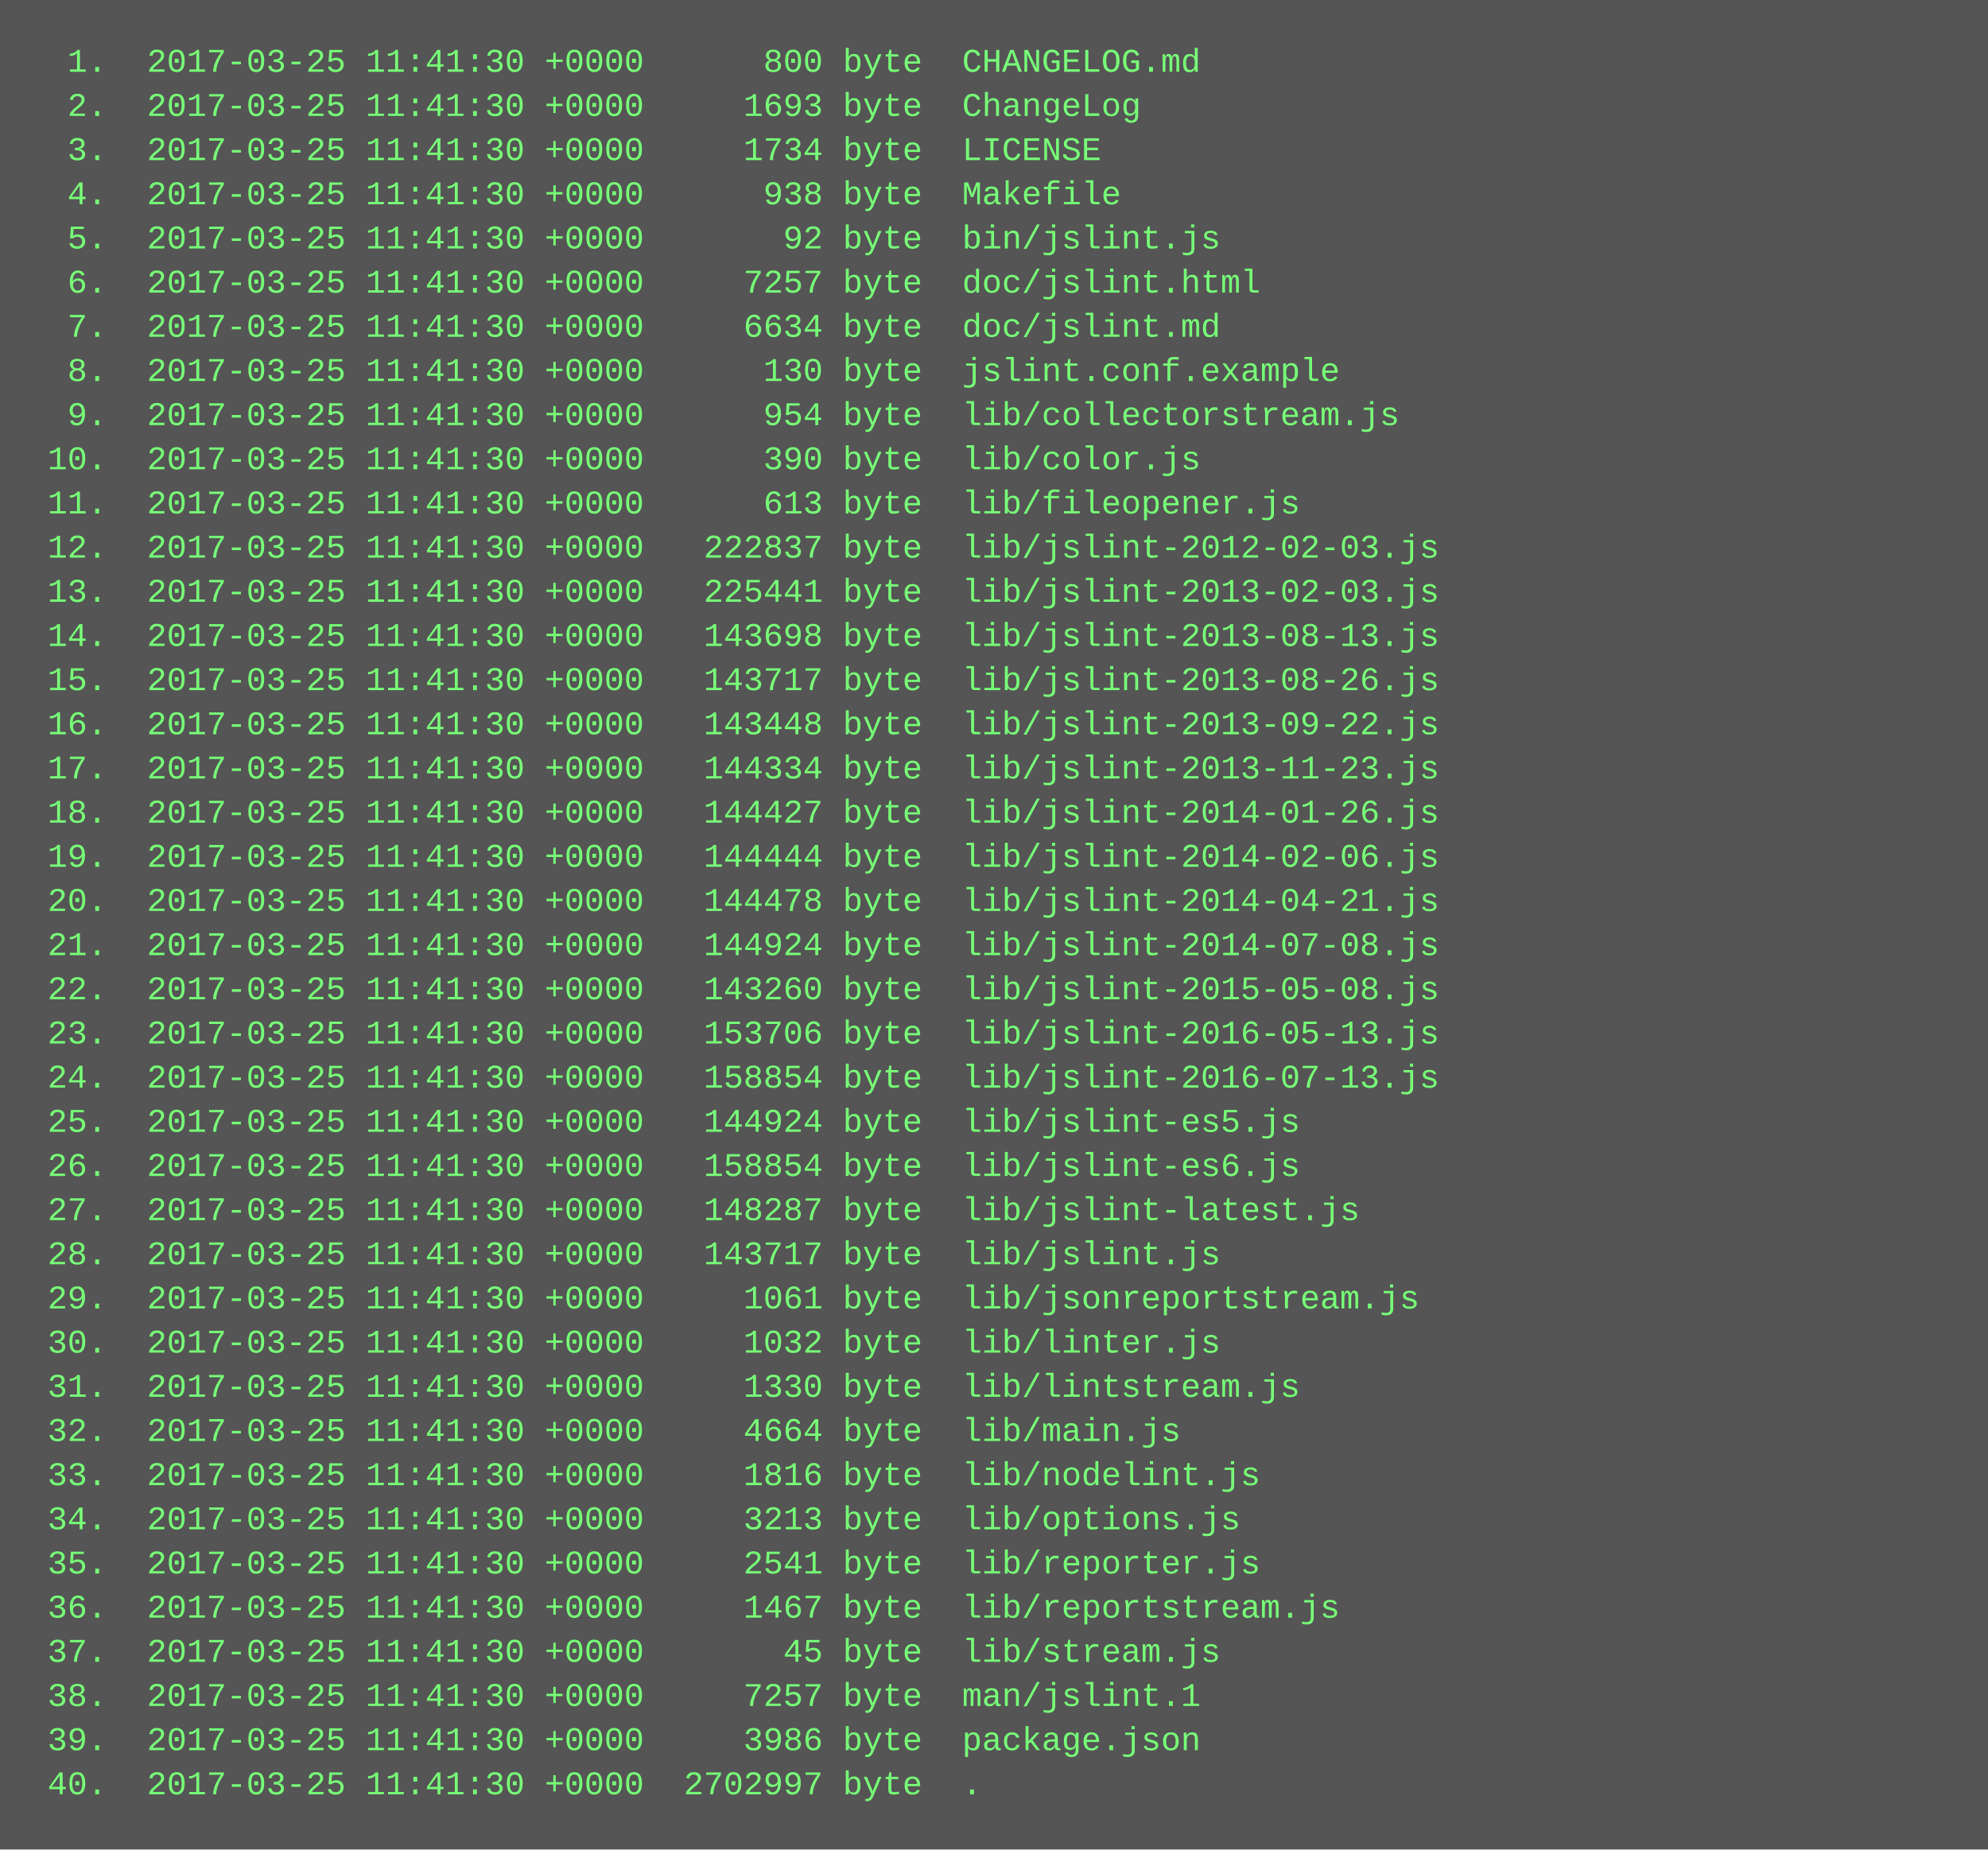
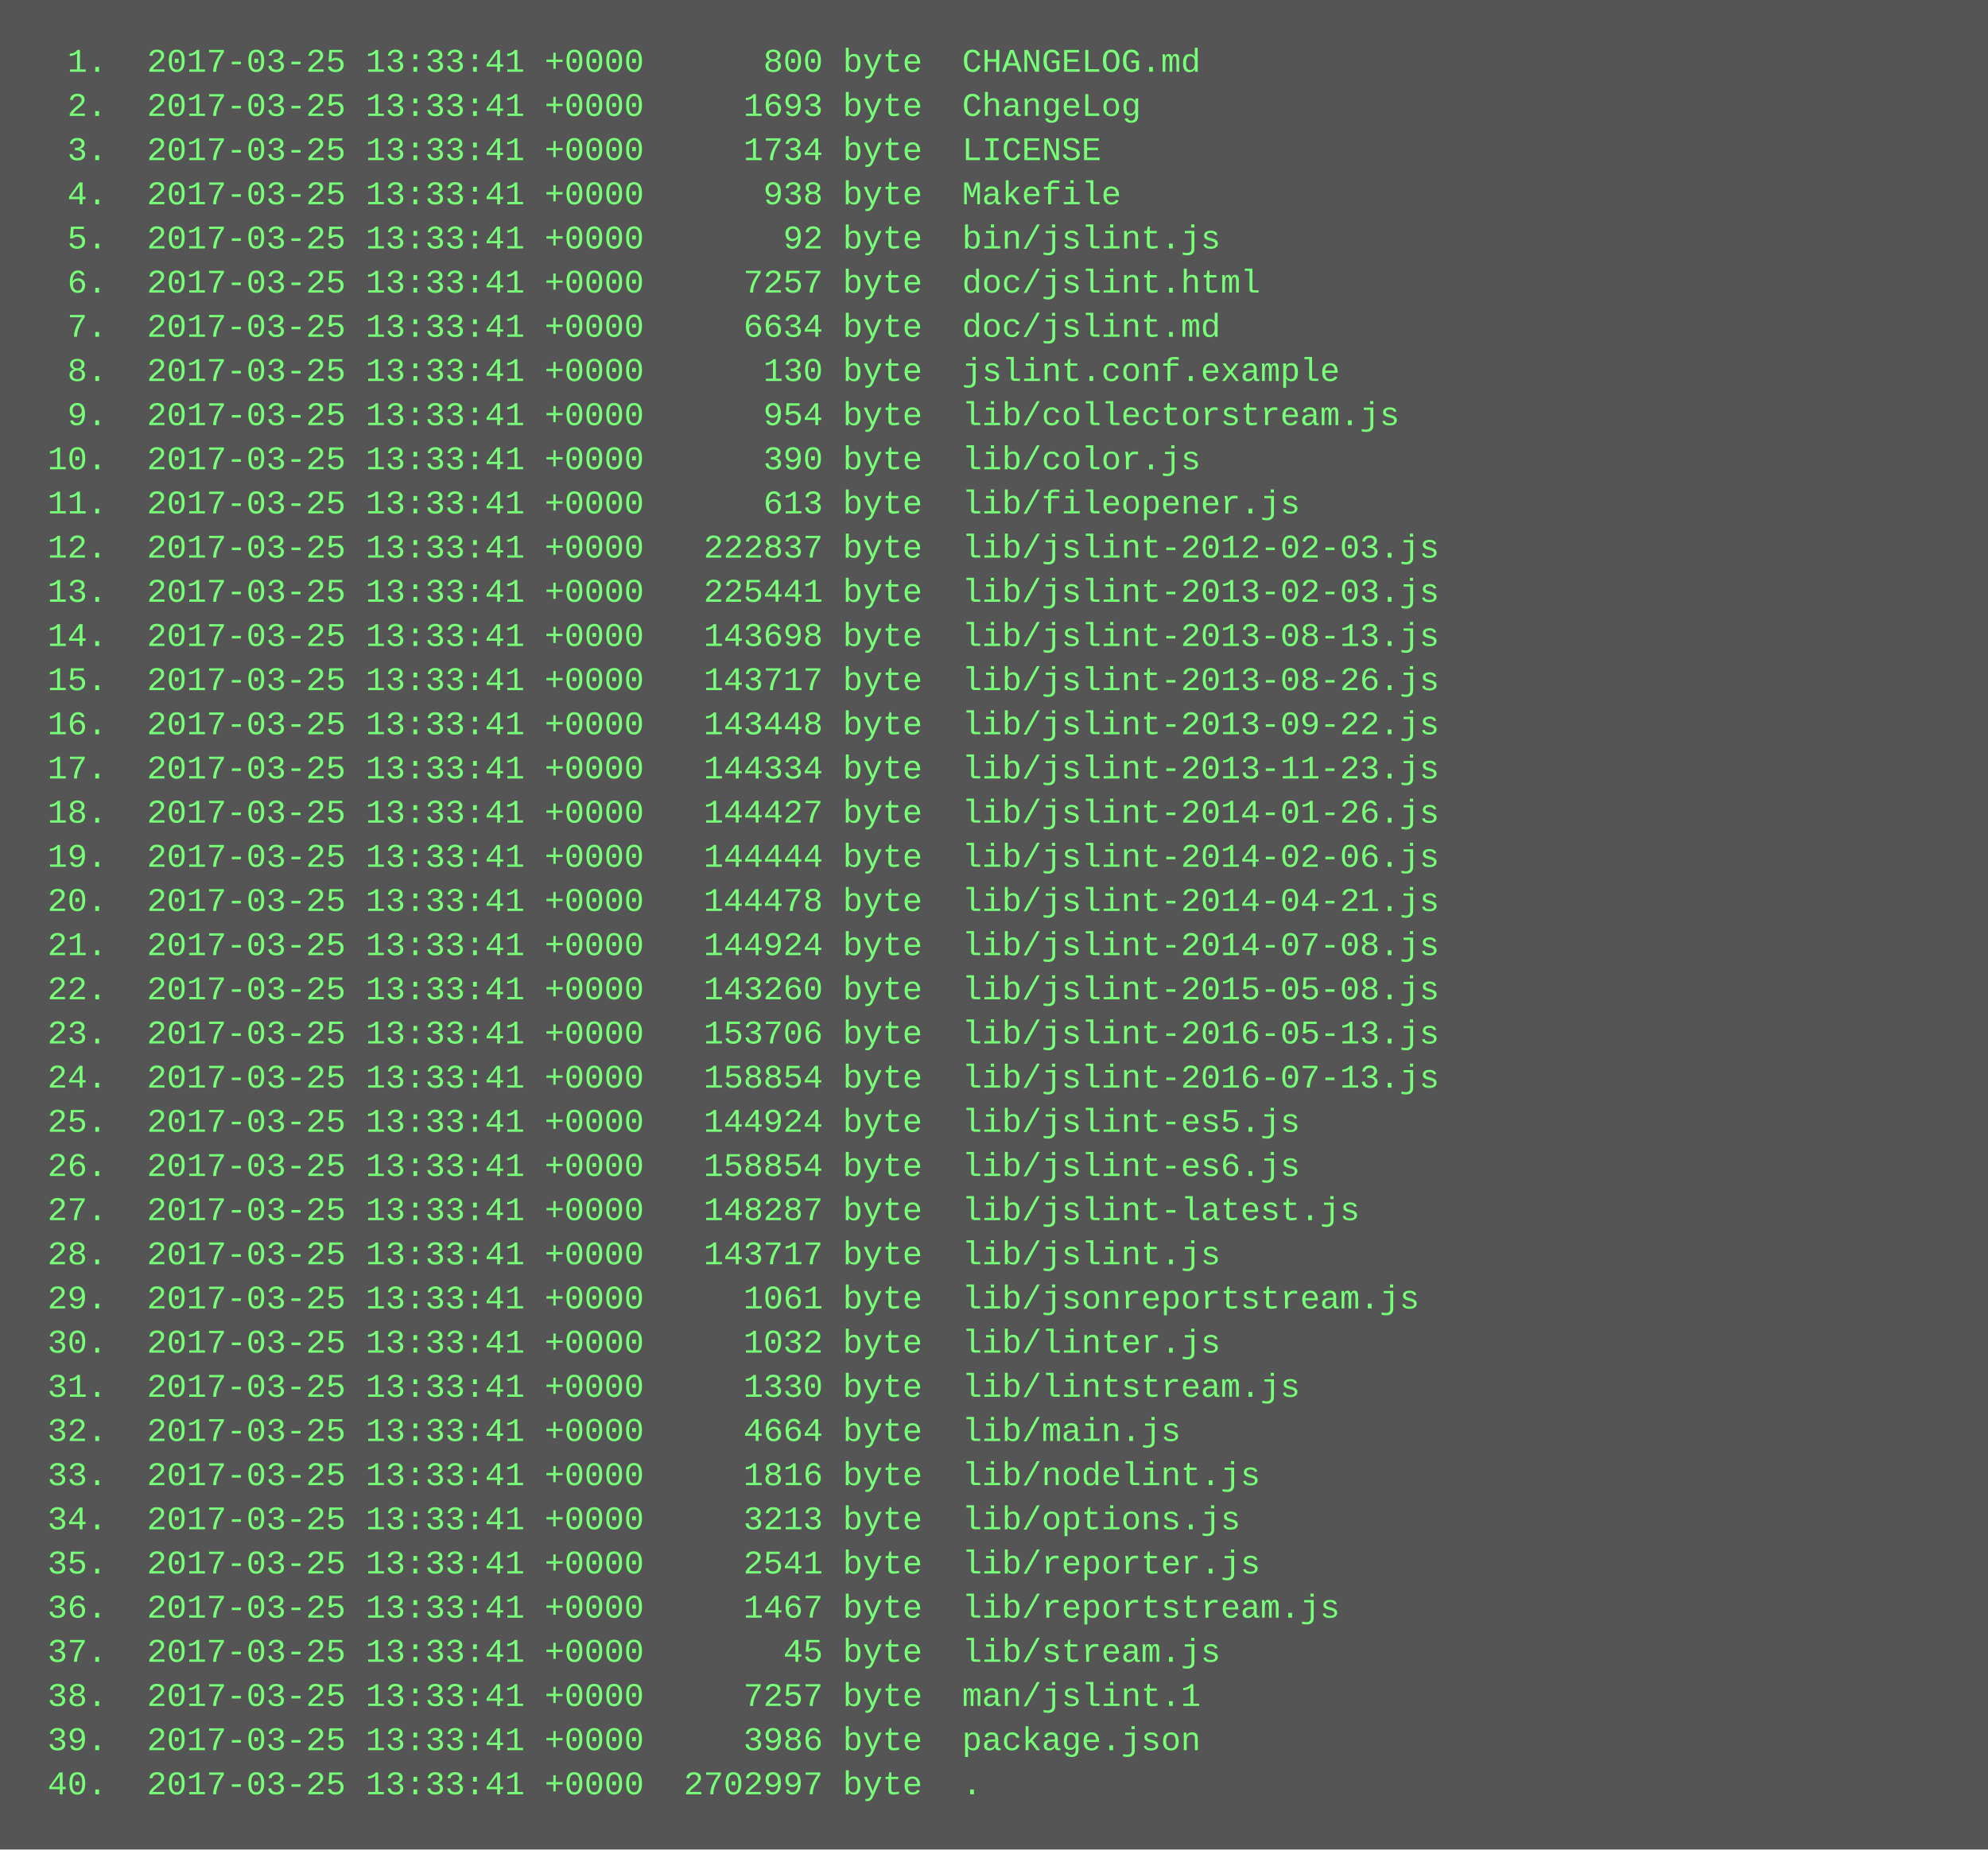
<svg xmlns="http://www.w3.org/2000/svg" height="670" width="720">
  <rect height="670" fill="#555" width="720" />
  <text fill="#7f7" font-family="Courier New" font-size="12" xml:space="preserve">
-     <tspan x="10" y="26">  1.  2017-03-25 11:41:30 +0000      800 byte  CHANGELOG.md</tspan>
-     <tspan x="10" y="42">  2.  2017-03-25 11:41:30 +0000     1693 byte  ChangeLog</tspan>
-     <tspan x="10" y="58">  3.  2017-03-25 11:41:30 +0000     1734 byte  LICENSE</tspan>
-     <tspan x="10" y="74">  4.  2017-03-25 11:41:30 +0000      938 byte  Makefile</tspan>
-     <tspan x="10" y="90">  5.  2017-03-25 11:41:30 +0000       92 byte  bin/jslint.js</tspan>
-     <tspan x="10" y="106">  6.  2017-03-25 11:41:30 +0000     7257 byte  doc/jslint.html</tspan>
-     <tspan x="10" y="122">  7.  2017-03-25 11:41:30 +0000     6634 byte  doc/jslint.md</tspan>
-     <tspan x="10" y="138">  8.  2017-03-25 11:41:30 +0000      130 byte  jslint.conf.example</tspan>
-     <tspan x="10" y="154">  9.  2017-03-25 11:41:30 +0000      954 byte  lib/collectorstream.js</tspan>
-     <tspan x="10" y="170"> 10.  2017-03-25 11:41:30 +0000      390 byte  lib/color.js</tspan>
-     <tspan x="10" y="186"> 11.  2017-03-25 11:41:30 +0000      613 byte  lib/fileopener.js</tspan>
-     <tspan x="10" y="202"> 12.  2017-03-25 11:41:30 +0000   222837 byte  lib/jslint-2012-02-03.js</tspan>
-     <tspan x="10" y="218"> 13.  2017-03-25 11:41:30 +0000   225441 byte  lib/jslint-2013-02-03.js</tspan>
-     <tspan x="10" y="234"> 14.  2017-03-25 11:41:30 +0000   143698 byte  lib/jslint-2013-08-13.js</tspan>
-     <tspan x="10" y="250"> 15.  2017-03-25 11:41:30 +0000   143717 byte  lib/jslint-2013-08-26.js</tspan>
-     <tspan x="10" y="266"> 16.  2017-03-25 11:41:30 +0000   143448 byte  lib/jslint-2013-09-22.js</tspan>
-     <tspan x="10" y="282"> 17.  2017-03-25 11:41:30 +0000   144334 byte  lib/jslint-2013-11-23.js</tspan>
-     <tspan x="10" y="298"> 18.  2017-03-25 11:41:30 +0000   144427 byte  lib/jslint-2014-01-26.js</tspan>
-     <tspan x="10" y="314"> 19.  2017-03-25 11:41:30 +0000   144444 byte  lib/jslint-2014-02-06.js</tspan>
-     <tspan x="10" y="330"> 20.  2017-03-25 11:41:30 +0000   144478 byte  lib/jslint-2014-04-21.js</tspan>
-     <tspan x="10" y="346"> 21.  2017-03-25 11:41:30 +0000   144924 byte  lib/jslint-2014-07-08.js</tspan>
-     <tspan x="10" y="362"> 22.  2017-03-25 11:41:30 +0000   143260 byte  lib/jslint-2015-05-08.js</tspan>
-     <tspan x="10" y="378"> 23.  2017-03-25 11:41:30 +0000   153706 byte  lib/jslint-2016-05-13.js</tspan>
-     <tspan x="10" y="394"> 24.  2017-03-25 11:41:30 +0000   158854 byte  lib/jslint-2016-07-13.js</tspan>
-     <tspan x="10" y="410"> 25.  2017-03-25 11:41:30 +0000   144924 byte  lib/jslint-es5.js</tspan>
-     <tspan x="10" y="426"> 26.  2017-03-25 11:41:30 +0000   158854 byte  lib/jslint-es6.js</tspan>
-     <tspan x="10" y="442"> 27.  2017-03-25 11:41:30 +0000   148287 byte  lib/jslint-latest.js</tspan>
-     <tspan x="10" y="458"> 28.  2017-03-25 11:41:30 +0000   143717 byte  lib/jslint.js</tspan>
-     <tspan x="10" y="474"> 29.  2017-03-25 11:41:30 +0000     1061 byte  lib/jsonreportstream.js</tspan>
-     <tspan x="10" y="490"> 30.  2017-03-25 11:41:30 +0000     1032 byte  lib/linter.js</tspan>
-     <tspan x="10" y="506"> 31.  2017-03-25 11:41:30 +0000     1330 byte  lib/lintstream.js</tspan>
-     <tspan x="10" y="522"> 32.  2017-03-25 11:41:30 +0000     4664 byte  lib/main.js</tspan>
-     <tspan x="10" y="538"> 33.  2017-03-25 11:41:30 +0000     1816 byte  lib/nodelint.js</tspan>
-     <tspan x="10" y="554"> 34.  2017-03-25 11:41:30 +0000     3213 byte  lib/options.js</tspan>
-     <tspan x="10" y="570"> 35.  2017-03-25 11:41:30 +0000     2541 byte  lib/reporter.js</tspan>
-     <tspan x="10" y="586"> 36.  2017-03-25 11:41:30 +0000     1467 byte  lib/reportstream.js</tspan>
-     <tspan x="10" y="602"> 37.  2017-03-25 11:41:30 +0000       45 byte  lib/stream.js</tspan>
-     <tspan x="10" y="618"> 38.  2017-03-25 11:41:30 +0000     7257 byte  man/jslint.1</tspan>
-     <tspan x="10" y="634"> 39.  2017-03-25 11:41:30 +0000     3986 byte  package.json</tspan>
-     <tspan x="10" y="650"> 40.  2017-03-25 11:41:30 +0000  2702997 byte  .</tspan>
+     <tspan x="10" y="26">  1.  2017-03-25 13:33:41 +0000      800 byte  CHANGELOG.md</tspan>
+     <tspan x="10" y="42">  2.  2017-03-25 13:33:41 +0000     1693 byte  ChangeLog</tspan>
+     <tspan x="10" y="58">  3.  2017-03-25 13:33:41 +0000     1734 byte  LICENSE</tspan>
+     <tspan x="10" y="74">  4.  2017-03-25 13:33:41 +0000      938 byte  Makefile</tspan>
+     <tspan x="10" y="90">  5.  2017-03-25 13:33:41 +0000       92 byte  bin/jslint.js</tspan>
+     <tspan x="10" y="106">  6.  2017-03-25 13:33:41 +0000     7257 byte  doc/jslint.html</tspan>
+     <tspan x="10" y="122">  7.  2017-03-25 13:33:41 +0000     6634 byte  doc/jslint.md</tspan>
+     <tspan x="10" y="138">  8.  2017-03-25 13:33:41 +0000      130 byte  jslint.conf.example</tspan>
+     <tspan x="10" y="154">  9.  2017-03-25 13:33:41 +0000      954 byte  lib/collectorstream.js</tspan>
+     <tspan x="10" y="170"> 10.  2017-03-25 13:33:41 +0000      390 byte  lib/color.js</tspan>
+     <tspan x="10" y="186"> 11.  2017-03-25 13:33:41 +0000      613 byte  lib/fileopener.js</tspan>
+     <tspan x="10" y="202"> 12.  2017-03-25 13:33:41 +0000   222837 byte  lib/jslint-2012-02-03.js</tspan>
+     <tspan x="10" y="218"> 13.  2017-03-25 13:33:41 +0000   225441 byte  lib/jslint-2013-02-03.js</tspan>
+     <tspan x="10" y="234"> 14.  2017-03-25 13:33:41 +0000   143698 byte  lib/jslint-2013-08-13.js</tspan>
+     <tspan x="10" y="250"> 15.  2017-03-25 13:33:41 +0000   143717 byte  lib/jslint-2013-08-26.js</tspan>
+     <tspan x="10" y="266"> 16.  2017-03-25 13:33:41 +0000   143448 byte  lib/jslint-2013-09-22.js</tspan>
+     <tspan x="10" y="282"> 17.  2017-03-25 13:33:41 +0000   144334 byte  lib/jslint-2013-11-23.js</tspan>
+     <tspan x="10" y="298"> 18.  2017-03-25 13:33:41 +0000   144427 byte  lib/jslint-2014-01-26.js</tspan>
+     <tspan x="10" y="314"> 19.  2017-03-25 13:33:41 +0000   144444 byte  lib/jslint-2014-02-06.js</tspan>
+     <tspan x="10" y="330"> 20.  2017-03-25 13:33:41 +0000   144478 byte  lib/jslint-2014-04-21.js</tspan>
+     <tspan x="10" y="346"> 21.  2017-03-25 13:33:41 +0000   144924 byte  lib/jslint-2014-07-08.js</tspan>
+     <tspan x="10" y="362"> 22.  2017-03-25 13:33:41 +0000   143260 byte  lib/jslint-2015-05-08.js</tspan>
+     <tspan x="10" y="378"> 23.  2017-03-25 13:33:41 +0000   153706 byte  lib/jslint-2016-05-13.js</tspan>
+     <tspan x="10" y="394"> 24.  2017-03-25 13:33:41 +0000   158854 byte  lib/jslint-2016-07-13.js</tspan>
+     <tspan x="10" y="410"> 25.  2017-03-25 13:33:41 +0000   144924 byte  lib/jslint-es5.js</tspan>
+     <tspan x="10" y="426"> 26.  2017-03-25 13:33:41 +0000   158854 byte  lib/jslint-es6.js</tspan>
+     <tspan x="10" y="442"> 27.  2017-03-25 13:33:41 +0000   148287 byte  lib/jslint-latest.js</tspan>
+     <tspan x="10" y="458"> 28.  2017-03-25 13:33:41 +0000   143717 byte  lib/jslint.js</tspan>
+     <tspan x="10" y="474"> 29.  2017-03-25 13:33:41 +0000     1061 byte  lib/jsonreportstream.js</tspan>
+     <tspan x="10" y="490"> 30.  2017-03-25 13:33:41 +0000     1032 byte  lib/linter.js</tspan>
+     <tspan x="10" y="506"> 31.  2017-03-25 13:33:41 +0000     1330 byte  lib/lintstream.js</tspan>
+     <tspan x="10" y="522"> 32.  2017-03-25 13:33:41 +0000     4664 byte  lib/main.js</tspan>
+     <tspan x="10" y="538"> 33.  2017-03-25 13:33:41 +0000     1816 byte  lib/nodelint.js</tspan>
+     <tspan x="10" y="554"> 34.  2017-03-25 13:33:41 +0000     3213 byte  lib/options.js</tspan>
+     <tspan x="10" y="570"> 35.  2017-03-25 13:33:41 +0000     2541 byte  lib/reporter.js</tspan>
+     <tspan x="10" y="586"> 36.  2017-03-25 13:33:41 +0000     1467 byte  lib/reportstream.js</tspan>
+     <tspan x="10" y="602"> 37.  2017-03-25 13:33:41 +0000       45 byte  lib/stream.js</tspan>
+     <tspan x="10" y="618"> 38.  2017-03-25 13:33:41 +0000     7257 byte  man/jslint.1</tspan>
+     <tspan x="10" y="634"> 39.  2017-03-25 13:33:41 +0000     3986 byte  package.json</tspan>
+     <tspan x="10" y="650"> 40.  2017-03-25 13:33:41 +0000  2702997 byte  .</tspan>
  </text>
</svg>
